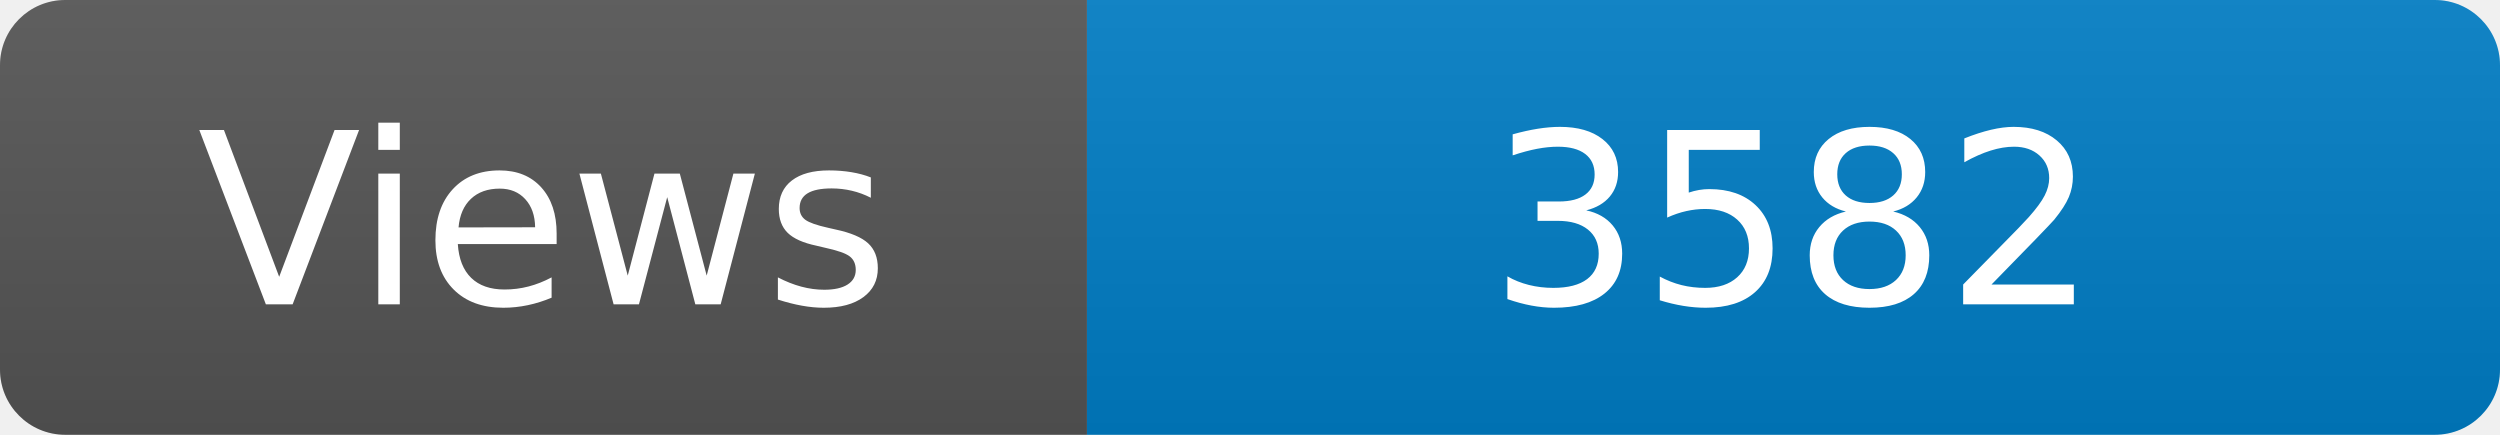
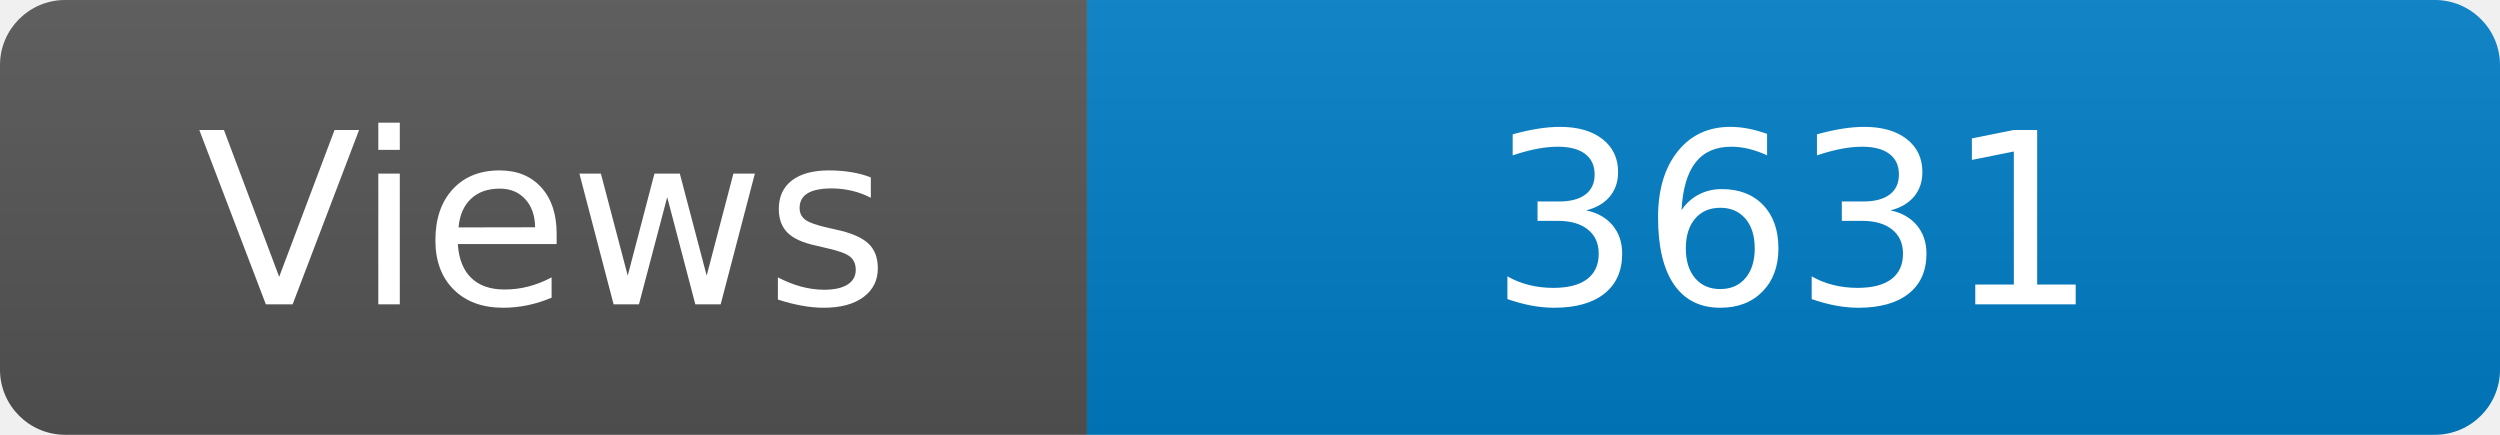
<svg xmlns="http://www.w3.org/2000/svg" width="115" height="20" role="img" aria-label="Maintained?: yes">
  <linearGradient id="s" x2="0" y2="100%">
    <stop offset="0" stop-color="#bbb" stop-opacity=".1" />
    <stop offset="1" stop-opacity=".1" />
  </linearGradient>
  <clipPath id="r">
    <rect width="115" height="20" rx="3" fill="#fff" />
  </clipPath>
  <g clip-path="url(#r)">
    <rect width="50" height="20" fill="#555" />
    <rect x="50" width="160" height="20" fill="#007ec6" />
    <rect width="115" height="20" fill="url(#s)" />
  </g>
  <g fill="#fff" text-anchor="middle" font-family="Verdana,Geneva,DejaVu Sans,sans-serif" font-size="110">
    <text x="250" y="140" transform="scale(.1)" fill="#fff">Views</text>
-     <text x="825" y="140" transform="scale(.1)" fill="#fff">3582</text>
+     <text x="825" y="140" transform="scale(.1)" fill="#fff">3631</text>
  </g>
</svg>
